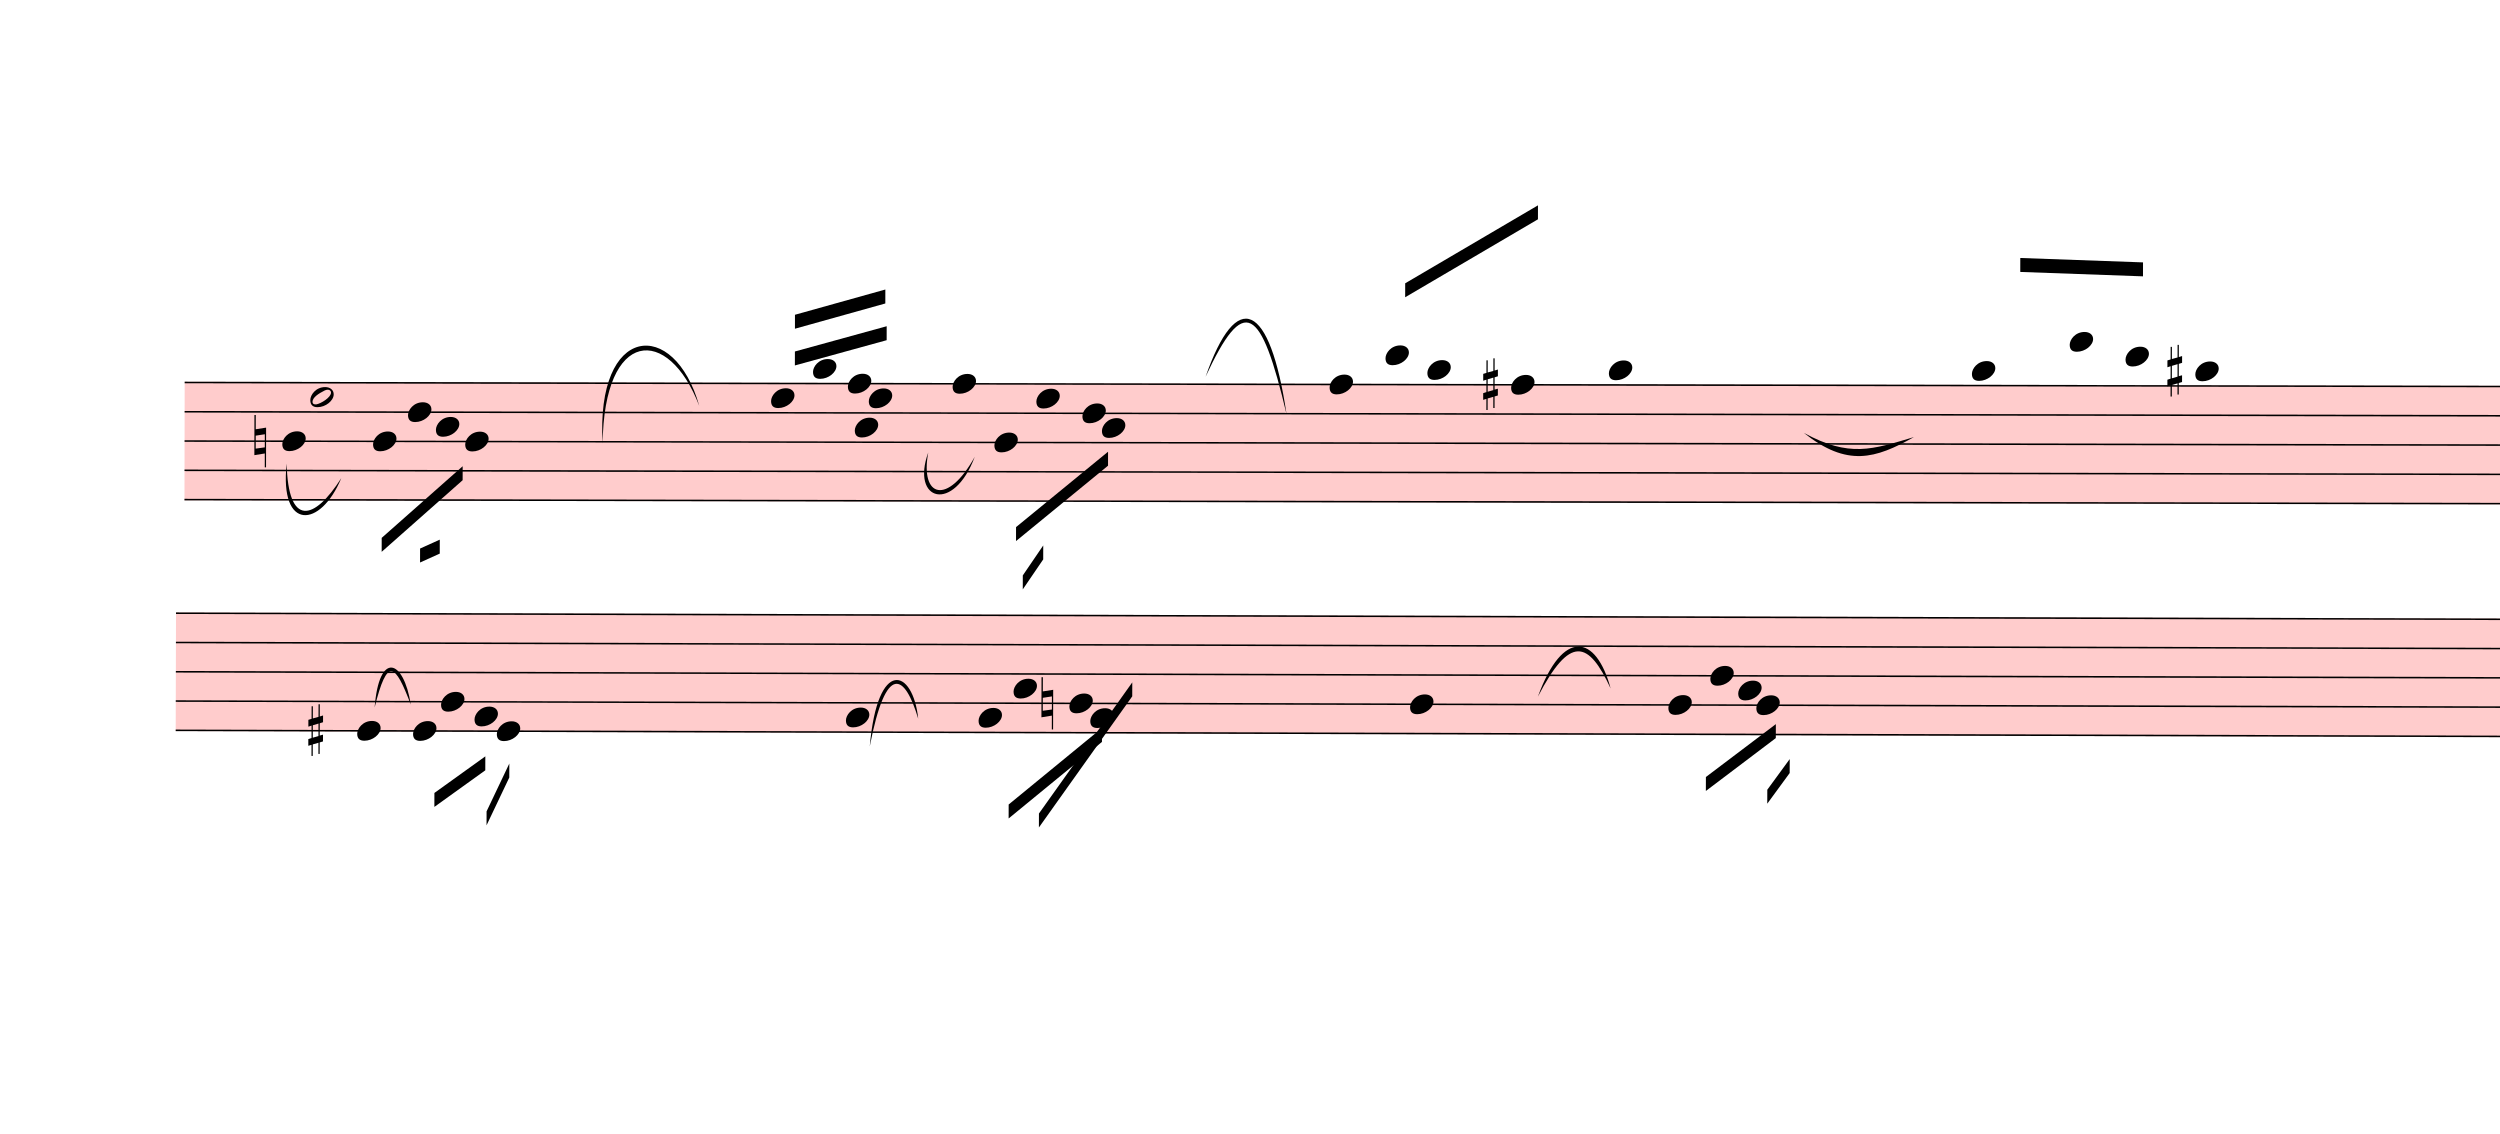
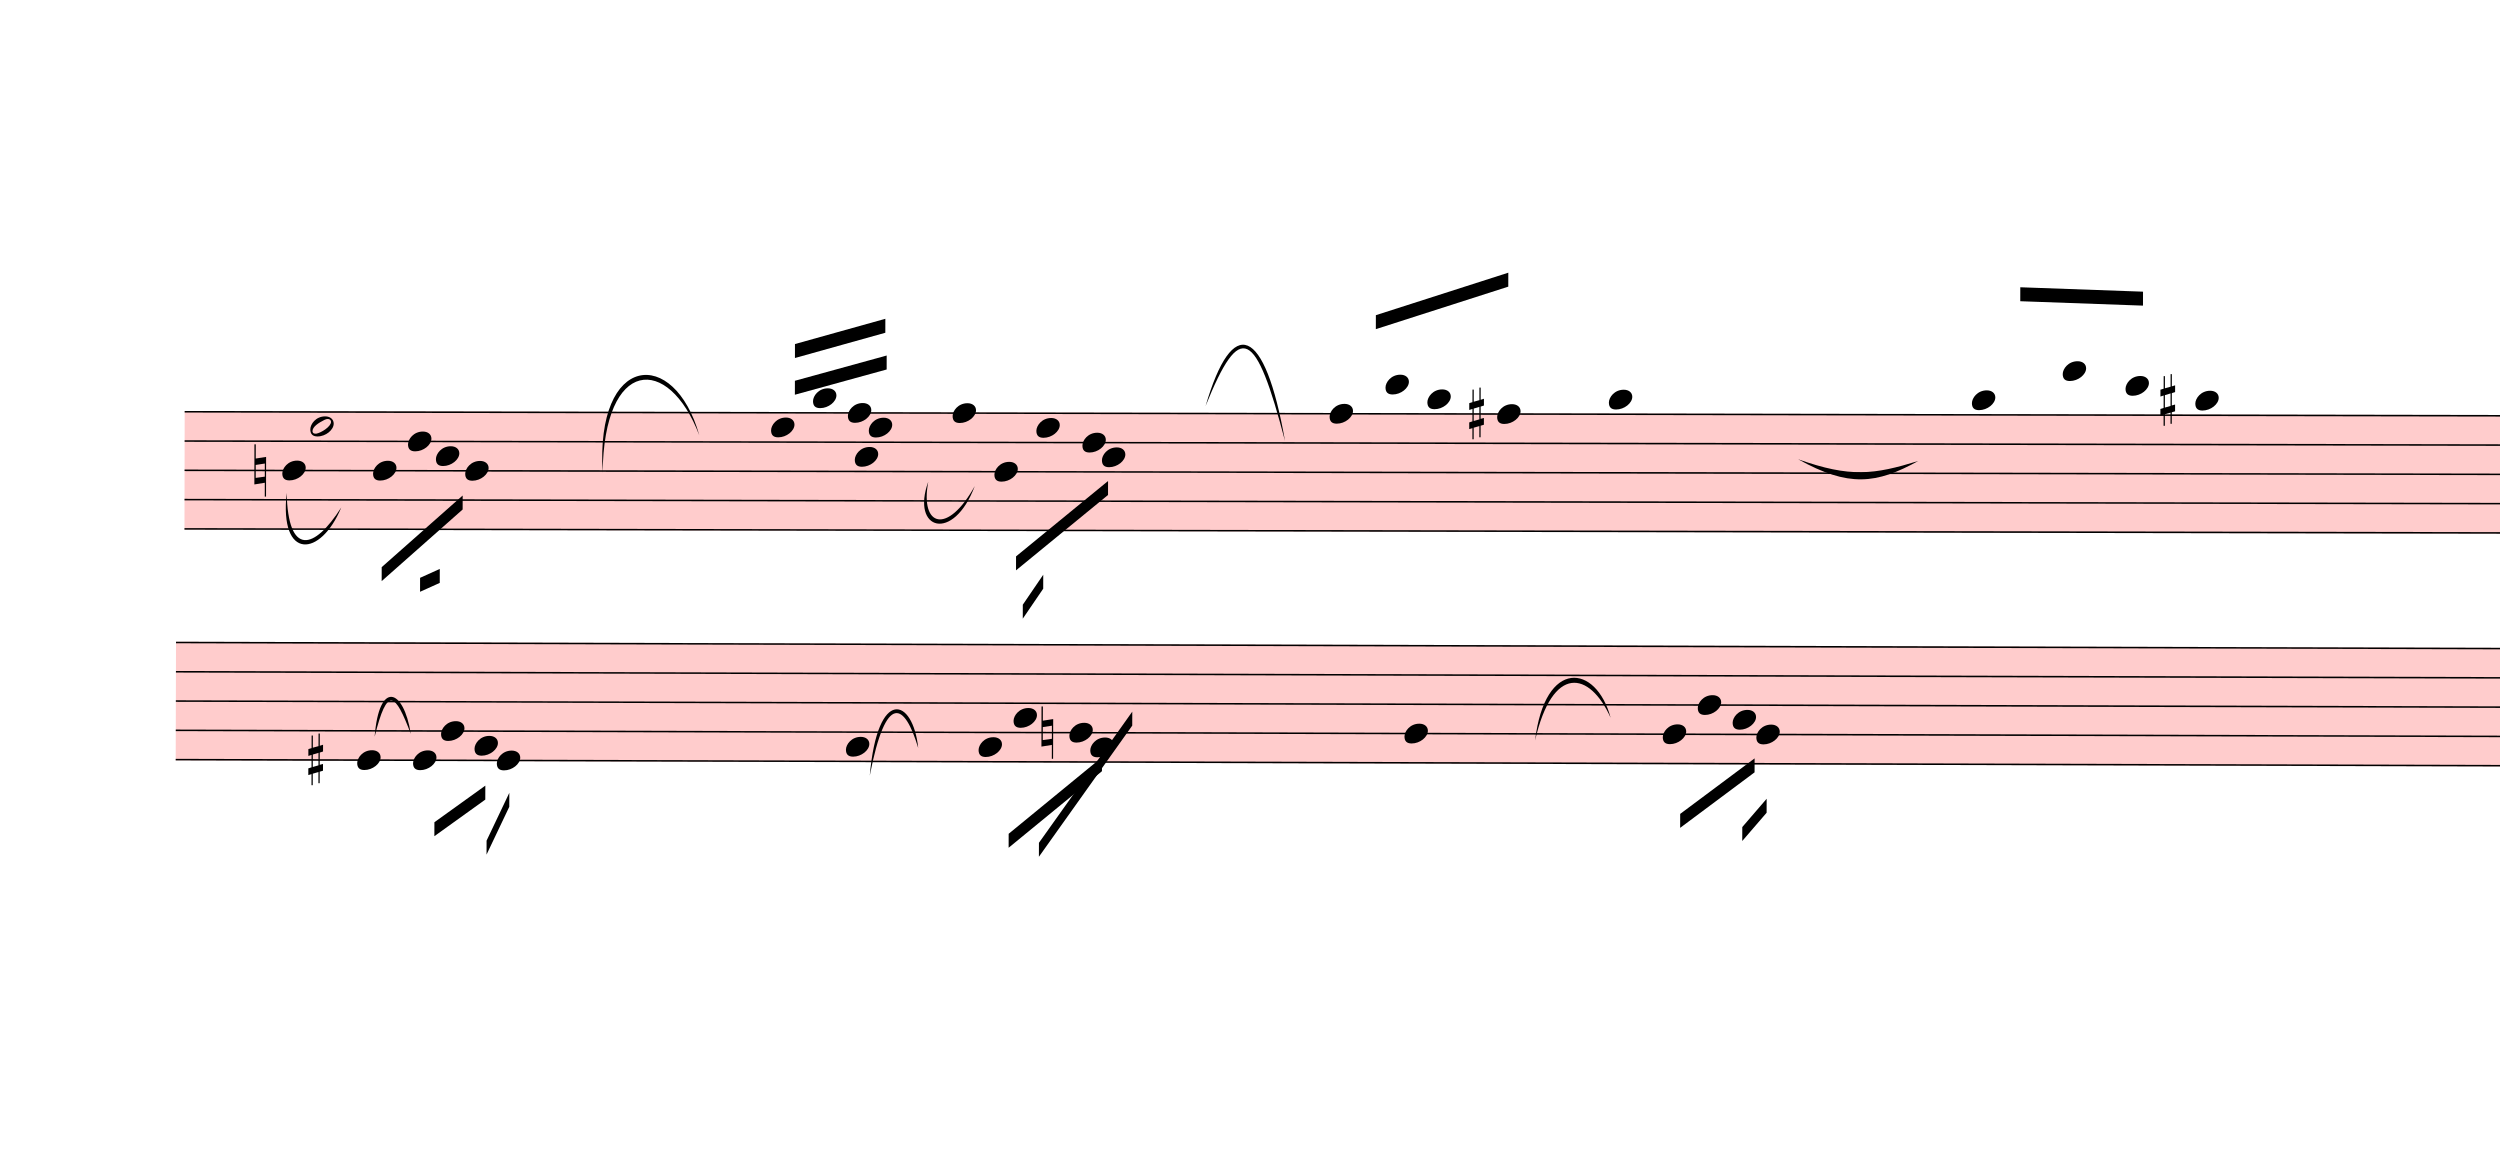
- <svg xmlns="http://www.w3.org/2000/svg" viewBox="1495.64 5545.375 16114.36 7307.525" version="1.1" overflow="visible">
+ <svg xmlns="http://www.w3.org/2000/svg" viewBox="1495.64 5356.625 16114.36 7496.275" version="1.1" overflow="visible">
  <defs>
    <style type="text/css">
    /* .staff * {
      fill: #000;
      stroke: #000;
    }

    .deletionBack {
      fill: #00000033;
    } */
  </style>
    <symbol id="sym_notehead_quarter" viewBox="0 0 1000 1000" overflow="inherit">
      <path transform="scale(1,-1)" d="M0 -39c0 68 73 172 200 172c66 0 114 -37 114 -95c0 -84 -106 -171 -218 -171c-64 0 -96 30 -96 94z" />
    </symbol>
    <symbol id="sym_notehead_half" viewBox="0 0 1000 1000" overflow="inherit">
      <path transform="scale(1,-1)" d="M278 64c0 22 -17 39 -43 39c-12 0 -26 -3 -41 -10c-85 -43 -165 -94 -165 -156c5 -25 15 -32 49 -32c67 11 200 95 200 159zM0 -36c0 68 73 174 200 174c66 0 114 -39 114 -97c0 -84 -106 -173 -218 -173c-64 0 -96 32 -96 96z" />
    </symbol>
    <symbol id="sym_accid_n" viewBox="0 0 1000 1000" overflow="inherit">
      <path transform="scale(1,-1)" d="M0 -188v539h18v-191l139 22v-533h-17v186zM18 -100l122 17v176l-122 -19v-174z" />
    </symbol>
    <symbol id="sym_accid_s" viewBox="0 0 1000 1000" overflow="inherit">
      <path transform="scale(1,-1)" d="M136 186v169h17v-164l44 14v-91l-44 -14v-165l44 12v-91l-44 -13v-155h-17v150l-76 -22v-155h-17v149l-43 -13v90l43 14v167l-43 -14v92l43 13v169h17v-163zM60 73v-167l76 22v168z" />
    </symbol>
  </defs>
  <g class="rastrums">
    <g class="rastrum" data-id="rffb529b7-5620-468e-9dfd-23346d37d045" style="transform: rotate(0.1deg); transform-origin: 2700px 8001px;">
      <g class="rastrum bounding-box" data-id="bbox-rffb529b7-5620-468e-9dfd-23346d37d045">
        <rect x="2700" y="8001" width="23193" height="765" fill="#ff000033" />
      </g>
      <path d="M2700 8006 L25893 8006" stroke-width="10" stroke="black" />
      <path d="M2700 8194.75 L25893 8194.75" stroke-width="10" stroke="black" />
      <path d="M2700 8383.5 L25893 8383.5" stroke-width="10" stroke="black" />
      <path d="M2700 8572.25 L25893 8572.25" stroke-width="10" stroke="black" />
      <path d="M2700 8761 L25893 8761" stroke-width="10" stroke="black" />
    </g>
    <g class="rastrum" data-id="r7901686c-7b52-4956-9993-990267b367c8" style="transform: rotate(0.15deg); transform-origin: 2655px 9486px;">
      <g class="rastrum bounding-box" data-id="bbox-r7901686c-7b52-4956-9993-990267b367c8">
        <rect x="2655" y="9486" width="23220" height="765" fill="#ff000033" />
      </g>
      <path d="M2655 9491 L25875 9491" stroke-width="10" stroke="black" />
      <path d="M2655 9679.75 L25875 9679.75" stroke-width="10" stroke="black" />
      <path d="M2655 9868.5 L25875 9868.5" stroke-width="10" stroke="black" />
      <path d="M2655 10057.25 L25875 10057.25" stroke-width="10" stroke="black" />
      <path d="M2655 10246 L25875 10246" stroke-width="10" stroke="black" />
    </g>
  </g>
  <g class="draft" data-label="1" data-id="dcd6da77b-187a-4180-a54b-df298fbc421a">
    <g class="system" data-id="sb9a7873a-c9da-4dbd-8c44-f2b72b9d7790">
      <g class="staff" data-n="1" data-rastrum="rffb529b7-5620-468e-9dfd-23346d37d045" style="transform: rotate(0.1deg); transform-origin: 2700px 8001px;">
        <g class="note" data-id="da26a5f3f-7675-45b0-8aca-952da6c0183f" data-stem.dir="down">
          <g class="notehead">
            <use href="#sym_notehead_quarter" height="480px" width="480px" x="3330" y="8383.5" />
          </g>
          <g class="stem">
            <path d="M3330 8383.5 L3330 8855.375" stroke-width="14" />
          </g>
        </g>
        <g class="note" data-id="d753c92a6-311e-456f-bd06-8e5ad5c2df4a" data-stem.dir="down">
          <g class="notehead">
            <use href="#sym_notehead_half" height="480px" width="480px" x="3510" y="8100.375" />
          </g>
          <g class="stem">
            <path d="M3510 8100.375 L3510 8949.75" stroke-width="14" />
          </g>
        </g>
        <g class="note" data-id="d23d0a041-3546-49d0-86da-32974f76d40a" data-stem.dir="down">
          <g class="notehead">
            <use href="#sym_notehead_quarter" height="480px" width="480px" x="3915" y="8383.5" />
          </g>
          <g class="stem">
            <path d="M3915 8383.5 L3915 8761" stroke-width="14" />
          </g>
        </g>
        <g class="note" data-id="d0bbd195b-aa39-4d26-a700-b419a47ce58f" data-stem.dir="down">
          <g class="notehead">
            <use href="#sym_notehead_quarter" height="480px" width="480px" x="4140" y="8194.75" />
          </g>
          <g class="stem">
            <path d="M4140 8194.75 L4140 8572.25" stroke-width="14" />
          </g>
        </g>
        <g class="note" data-id="d0af99f74-cf9c-4e86-9829-1552eb0d77b6" data-stem.dir="down">
          <g class="notehead">
            <use href="#sym_notehead_quarter" height="480px" width="480px" x="4320" y="8289.125" />
          </g>
          <g class="stem">
            <path d="M4320 8289.125 L4320 8572.25" stroke-width="14" />
          </g>
        </g>
        <g class="note" data-id="d611937cf-ed8f-4803-827d-645789dc48ff" data-stem.dir="down">
          <g class="notehead">
            <use href="#sym_notehead_quarter" height="480px" width="480px" x="4509" y="8383.5" />
          </g>
          <g class="stem">
            <path d="M4509 8383.5 L4509 8761" stroke-width="14" />
          </g>
        </g>
        <g class="note" data-id="d9b625ac7-40c9-4da9-8d7b-1263650fd265" data-stem.dir="up">
          <g class="notehead">
            <use href="#sym_notehead_quarter" height="480px" width="480px" x="6480" y="8100.375" />
          </g>
          <g class="stem">
            <path d="M6630 7628.5 L6630 8100.375" stroke-width="14" />
          </g>
        </g>
        <g class="note" data-id="d7d1fc256-d70b-41c0-8e8e-0a72a7d501e2" data-stem.dir="up">
          <g class="notehead">
            <use href="#sym_notehead_quarter" height="480px" width="480px" x="6750" y="7911.625" />
          </g>
          <g class="ledgerLines above" />
          <g class="stem">
            <path d="M6900 7534.125 L6900 7911.625" stroke-width="14" />
          </g>
        </g>
        <g class="note" data-id="d1616d593-7062-4e71-a98c-84778d5c37c0" data-stem.dir="up">
          <g class="notehead">
            <use href="#sym_notehead_quarter" height="480px" width="480px" x="6975" y="8006" />
          </g>
          <g class="stem">
            <path d="M7125 7722.875 L7125 8006" stroke-width="14" />
          </g>
        </g>
        <g class="note" data-id="d410f47d4-0d6d-4c11-a882-11269e6b14ef" data-stem.dir="down">
          <g class="notehead">
            <use href="#sym_notehead_quarter" height="480px" width="480px" x="7020" y="8289.125" />
          </g>
          <g class="stem">
            <path d="M7020 8289.125 L7020 8949.75" stroke-width="14" />
          </g>
        </g>
        <g class="note" data-id="dc7a8a14b-8fd3-4854-9604-5cc11c750e99" data-stem.dir="up">
          <g class="notehead">
            <use href="#sym_notehead_quarter" height="480px" width="480px" x="7110" y="8100.375" />
          </g>
          <g class="stem">
            <path d="M7260 7439.75 L7260 8100.375" stroke-width="14" />
          </g>
        </g>
        <g class="note" data-id="d20cd36b0-3920-4153-935a-3d97b0b2a3b2" data-stem.dir="up">
          <g class="notehead">
            <use href="#sym_notehead_quarter" height="480px" width="480px" x="7650" y="8006" />
          </g>
          <g class="stem">
            <path d="M7800 7534.125 L7800 8006" stroke-width="14" />
          </g>
        </g>
        <g class="note" data-id="d249f74fb-8434-40a6-be69-7bd1f2ef0621" data-stem.dir="down">
          <g class="notehead">
            <use href="#sym_notehead_quarter" height="480px" width="480px" x="7920" y="8383.5" />
          </g>
          <g class="stem">
            <path d="M7920 8383.5 L7920 8572.25" stroke-width="14" />
          </g>
        </g>
        <g class="note" data-id="d5a806f60-a6f0-43ab-be81-ba72e00ff429" data-stem.dir="down">
          <g class="notehead">
            <use href="#sym_notehead_quarter" height="480px" width="480px" x="8190" y="8100.375" />
          </g>
          <g class="stem">
            <path d="M8190 8100.375 L8190 8383.5" stroke-width="14" />
          </g>
        </g>
        <g class="note" data-id="d0bae363a-2b6d-4af8-99ef-5755b1a1ace6" data-stem.dir="down">
          <g class="notehead">
            <use href="#sym_notehead_quarter" height="480px" width="480px" x="8613" y="8289.125" />
          </g>
          <g class="stem">
            <path d="M8613 8289.125 L8613 8761" stroke-width="14" />
          </g>
        </g>
        <g class="note" data-id="d81d32e45-290d-49df-a823-8dfcb9068ee6" data-stem.dir="down">
          <g class="notehead">
            <use href="#sym_notehead_quarter" height="480px" width="480px" x="8487" y="8194.75" />
          </g>
          <g class="stem">
            <path d="M8487 8194.75 L8487 8383.5" stroke-width="14" />
          </g>
        </g>
        <g class="note" data-id="d2f4e0c8d-4e0f-4f35-9556-6a27fc0627af" data-stem.dir="up">
          <g class="notehead">
            <use href="#sym_notehead_quarter" height="480px" width="480px" x="10080" y="8006" />
          </g>
          <g class="stem">
-             <path d="M10230 7628.5 L10230 8006" stroke-width="14" />
+             <path d="M10230 7534.125 L10230 8006" stroke-width="14" />
          </g>
        </g>
        <g class="note" data-id="d641e2f60-f9c7-4c09-9b6f-c787bda28271" data-stem.dir="up">
          <g class="notehead">
            <use href="#sym_notehead_quarter" height="480px" width="480px" x="10440" y="7817.25" />
          </g>
          <g class="ledgerLines above">
            <path d="M10401 7817.25 L10629 7817.25" stroke-width="18" />
          </g>
          <g class="stem">
-             <path d="M10590 7628.5 L10590 7817.25" stroke-width="14" />
+             <path d="M10590 7439.75 L10590 7817.25" stroke-width="14" />
          </g>
        </g>
        <g class="note" data-id="d4d8d48c7-b8b5-4ac3-8cdd-43debee1f4c5" data-stem.dir="up">
          <g class="notehead">
            <use href="#sym_notehead_quarter" height="480px" width="480px" x="10710" y="7911.625" />
          </g>
          <g class="ledgerLines above" />
          <g class="stem">
-             <path d="M10860 7628.5 L10860 7911.625" stroke-width="14" />
+             <path d="M10860 7439.75 L10860 7911.625" stroke-width="14" />
          </g>
        </g>
        <g class="note" data-id="deafcf72f-2b44-4117-a47b-9cbd3b381a74" data-stem.dir="up">
          <g class="notehead">
-             <use href="#sym_notehead_quarter" height="480px" width="480px" x="11250" y="8006" />
-           </g>
-           <g class="stem">
-             <path d="M11400 7345.375 L11400 8006" stroke-width="14" />
+             <use href="#sym_notehead_quarter" height="480px" width="480px" x="11160" y="8006" />
+           </g>
+           <g class="stem">
+             <path d="M11310 7156.625 L11310 8006" stroke-width="14" />
          </g>
        </g>
        <g class="note" data-id="d98dbd08d-f016-4e6b-b9f7-00cacaea0fd9" data-stem.dir="up">
          <g class="notehead">
            <use href="#sym_notehead_quarter" height="480px" width="480px" x="11880" y="7911.625" />
          </g>
          <g class="ledgerLines above" />
          <g class="stem">
-             <path d="M12030 7534.125 L12030 7911.625" stroke-width="14" />
+             <path d="M12030 7345.375 L12030 7911.625" stroke-width="14" />
          </g>
        </g>
        <g class="note" data-id="d80b35ee5-e175-49d3-b511-f2e21195e86e" data-stem.dir="up">
          <g class="notehead">
            <use href="#sym_notehead_quarter" height="480px" width="480px" x="14220" y="7911.625" />
          </g>
          <g class="ledgerLines above" />
          <g class="stem">
-             <path d="M14370 7628.5 L14370 7911.625" stroke-width="14" />
+             <path d="M14370 7345.375 L14370 7911.625" stroke-width="14" />
          </g>
        </g>
        <g class="note" data-id="d425407ad-52af-4183-8536-592b4d8e6978" data-stem.dir="up">
          <g class="notehead">
-             <use href="#sym_notehead_quarter" height="480px" width="480px" x="14850" y="7722.875" />
+             <use href="#sym_notehead_quarter" height="480px" width="480px" x="14805" y="7722.875" />
          </g>
          <g class="ledgerLines above">
-             <path d="M14811 7817.25 L15039 7817.25" stroke-width="18" />
-           </g>
-           <g class="stem">
-             <path d="M15000 7628.5 L15000 7722.875" stroke-width="14" />
+             <path d="M14766 7817.25 L14994 7817.25" stroke-width="18" />
+           </g>
+           <g class="stem">
+             <path d="M14955 7439.75 L14955 7722.875" stroke-width="14" />
          </g>
        </g>
        <g class="note" data-id="d6006ee95-8b3a-469e-86dd-f7a1136f37bc" data-stem.dir="up">
          <g class="notehead">
            <use href="#sym_notehead_quarter" height="480px" width="480px" x="15210" y="7817.25" />
          </g>
          <g class="ledgerLines above">
            <path d="M15171 7817.25 L15399 7817.25" stroke-width="18" />
          </g>
          <g class="stem">
-             <path d="M15360 7534.125 L15360 7817.25" stroke-width="14" />
+             <path d="M15360 7345.375 L15360 7817.25" stroke-width="14" />
          </g>
        </g>
        <g class="note" data-id="d6aeddf40-50a8-49d2-ae28-182789940a16" data-stem.dir="up">
          <g class="notehead">
            <use href="#sym_notehead_quarter" height="480px" width="480px" x="15660" y="7911.625" />
          </g>
          <g class="ledgerLines above" />
          <g class="stem">
-             <path d="M15810 7345.375 L15810 7911.625" stroke-width="14" />
+             <path d="M15810 7156.625 L15810 7911.625" stroke-width="14" />
          </g>
        </g>
        <g class="accid" data-id="d97c535ac-0693-4aa5-b76e-4ad97e4dd80f">
          <use href="#sym_accid_n" height="480px" width="480px" x="3150" y="8383.5" />
        </g>
        <g class="accid" data-id="dffaa26bd-9b4c-4791-9b20-affc35d0bfe6">
-           <use href="#sym_accid_s" height="480px" width="480px" x="11070" y="8006" />
+           <use href="#sym_accid_s" height="480px" width="480px" x="10980" y="8006" />
        </g>
        <g class="accid" data-id="d67151647-9a19-4bb9-932c-0d21dd321fbc">
-           <use href="#sym_accid_s" height="480px" width="480px" x="15480" y="7911.625" />
+           <use href="#sym_accid_s" height="480px" width="480px" x="15435" y="7911.625" />
        </g>
      </g>
      <g class="staff" data-n="2" data-rastrum="r7901686c-7b52-4956-9993-990267b367c8" style="transform: rotate(0.15deg); transform-origin: 2655px 9486px;">
        <g class="note" data-id="dfa31f6f4-4fd9-46c5-9003-9d9a6b1e0c35" data-stem.dir="down">
          <g class="notehead">
            <use href="#sym_notehead_quarter" height="480px" width="480px" x="3825" y="10246" />
          </g>
          <g class="stem">
            <path d="M3825 10246 L3825 10529.125" stroke-width="14" />
          </g>
        </g>
        <g class="note" data-id="d4c660ff7-95bc-419d-8a39-fa374c121d9e" data-stem.dir="down">
          <g class="notehead">
            <use href="#sym_notehead_quarter" height="480px" width="480px" x="4185" y="10246" />
          </g>
          <g class="stem">
            <path d="M4185 10246 L4185 10434.75" stroke-width="14" />
          </g>
        </g>
        <g class="note" data-id="d84fc5c39-f959-41dc-806a-d60b5279ff70" data-stem.dir="down">
          <g class="notehead">
            <use href="#sym_notehead_quarter" height="480px" width="480px" x="4365" y="10057.25" />
          </g>
          <g class="stem">
            <path d="M4365 10057.25 L4365 10340.375" stroke-width="14" />
          </g>
        </g>
        <g class="note" data-id="d359a44bf-9b7c-4e32-a8dd-df061c1b8f1f" data-stem.dir="down">
          <g class="notehead">
            <use href="#sym_notehead_quarter" height="480px" width="480px" x="4581" y="10151.625" />
          </g>
          <g class="stem">
            <path d="M4581 10151.625 L4581 10434.75" stroke-width="14" />
          </g>
        </g>
        <g class="note" data-id="db8066603-351c-41bc-bca5-a130074f323f" data-stem.dir="down">
          <g class="notehead">
            <use href="#sym_notehead_quarter" height="480px" width="480px" x="4725" y="10246" />
          </g>
          <g class="stem">
            <path d="M4725 10246 L4725 10529.125" stroke-width="14" />
          </g>
        </g>
        <g class="note" data-id="d7bc074b9-e10d-4cd6-8175-4ec179937cc1" data-stem.dir="down">
          <g class="notehead">
            <use href="#sym_notehead_quarter" height="480px" width="480px" x="6975" y="10151.625" />
          </g>
          <g class="stem">
            <path d="M6975 10151.625 L6975 10906.625" stroke-width="14" />
          </g>
        </g>
        <g class="note" data-id="d709b0342-b4db-4102-8ab7-965459bc9402" data-stem.dir="down">
          <g class="notehead">
            <use href="#sym_notehead_quarter" height="480px" width="480px" x="7830" y="10151.625" />
          </g>
          <g class="stem">
            <path d="M7830 10151.625 L7830 10340.375" stroke-width="14" />
          </g>
        </g>
        <g class="note" data-id="d752e21f2-f679-4f2b-aa70-d3eafd332647" data-stem.dir="down">
          <g class="notehead">
            <use href="#sym_notehead_quarter" height="480px" width="480px" x="8055" y="9962.875" />
          </g>
          <g class="stem">
            <path d="M8055 9962.875 L8055 10340.375" stroke-width="14" />
          </g>
        </g>
        <g class="note" data-id="d9b77623b-81cd-4384-a9df-135aedf7abda" data-stem.dir="down">
          <g class="notehead">
            <use href="#sym_notehead_quarter" height="480px" width="480px" x="8415" y="10057.25" />
          </g>
          <g class="stem">
            <path d="M8415 10057.25 L8415 10246" stroke-width="14" />
          </g>
        </g>
        <g class="note" data-id="dc5b62e26-c964-4962-b333-4e1f48a5b305" data-stem.dir="down">
          <g class="notehead">
            <use href="#sym_notehead_quarter" height="480px" width="480px" x="8550" y="10151.625" />
          </g>
          <g class="stem">
            <path d="M8550 10151.625 L8550 10340.375" stroke-width="14" />
          </g>
        </g>
        <g class="note" data-id="d27c0f784-c89d-4046-9dcf-56e3739e8b79" data-stem.dir="down">
          <g class="notehead">
-             <use href="#sym_notehead_quarter" height="480px" width="480px" x="10611" y="10057.25" />
-           </g>
-           <g class="stem">
-             <path d="M10611 10057.25 L10611 10812.25" stroke-width="14" />
+             <use href="#sym_notehead_quarter" height="480px" width="480px" x="10575" y="10057.25" />
+           </g>
+           <g class="stem">
+             <path d="M10575 10057.25 L10575 10623.5" stroke-width="14" />
          </g>
        </g>
        <g class="note" data-id="d4608b119-d5c8-44da-8484-3969a639f36f" data-stem.dir="down">
          <g class="notehead">
-             <use href="#sym_notehead_quarter" height="480px" width="480px" x="12276" y="10057.25" />
-           </g>
-           <g class="stem">
-             <path d="M12276 10057.25 L12276 10434.75" stroke-width="14" />
+             <use href="#sym_notehead_quarter" height="480px" width="480px" x="12240" y="10057.25" />
+           </g>
+           <g class="stem">
+             <path d="M12240 10057.25 L12240 10340.375" stroke-width="14" />
          </g>
        </g>
        <g class="note" data-id="d57116358-adfb-4ebc-baf5-879df0e2560b" data-stem.dir="down">
          <g class="notehead">
-             <use href="#sym_notehead_quarter" height="480px" width="480px" x="12546" y="9868.5" />
-           </g>
-           <g class="stem">
-             <path d="M12546 9868.5 L12546 10246" stroke-width="14" />
+             <use href="#sym_notehead_quarter" height="480px" width="480px" x="12465" y="9868.5" />
+           </g>
+           <g class="stem">
+             <path d="M12465 9868.5 L12465 10057.25" stroke-width="14" />
          </g>
        </g>
        <g class="note" data-id="d43738681-bd86-40d9-8587-8925f148bee4" data-stem.dir="down">
          <g class="notehead">
-             <use href="#sym_notehead_quarter" height="480px" width="480px" x="12726" y="9962.875" />
-           </g>
-           <g class="stem">
-             <path d="M12726 9962.875 L12726 10340.375" stroke-width="14" />
+             <use href="#sym_notehead_quarter" height="480px" width="480px" x="12690" y="9962.875" />
+           </g>
+           <g class="stem">
+             <path d="M12690 9962.875 L12690 10151.625" stroke-width="14" />
          </g>
        </g>
        <g class="note" data-id="d2288110c-9826-49e1-87e3-4fa9b11d4bb3" data-stem.dir="down">
          <g class="notehead">
            <use href="#sym_notehead_quarter" height="480px" width="480px" x="12843" y="10057.25" />
          </g>
          <g class="stem">
-             <path d="M12843 10057.25 L12843 10529.125" stroke-width="14" />
+             <path d="M12843 10057.25 L12843 10340.375" stroke-width="14" />
          </g>
        </g>
        <g class="accid" data-id="d3a87a617-a34b-4689-9095-1e795655e26c">
          <use href="#sym_accid_s" height="480px" width="480px" x="3510" y="10246" />
        </g>
        <g class="accid" data-id="d62ca81f5-9fb5-487f-bb16-f9708f68f2fa">
          <use href="#sym_accid_n" height="480px" width="480px" x="8235" y="10057.25" />
        </g>
      </g>
      <g class="barLine" data-id="d042ed15c-c2b1-4860-945c-36dbb20aa306">
        <path d="M5305.5 7607.7 L5287.5 11052.9" stroke-width="27" />
      </g>
      <g class="barLine" data-id="de2a8b74f-aa24-4307-a964-ef100ce140fc">
        <path d="M9251.1 7995.6 L9242.1 10967.4" stroke-width="27" />
      </g>
      <g class="barLine" data-id="df8ea1079-5cfd-43df-9047-013ab18b37be">
-         <path d="M13281.3 7821 L13392 10915.2" stroke-width="27" />
+         <path d="M13242.6 7839 L13394.7 10934.1" stroke-width="27" />
      </g>
      <g class="beam" data-id="ba2901a07-d8c3-4ff1-b3dd-bea7b00d73fa" style="transform: rotate(0.1deg); transform-origin: 2700px 8001px;">
        <polygon points="3971.7,9005.4 4492.8,8542.8 4492.8,8632.8 3971.7,9095.4" stroke-opacity="1" fill-opacity="1" />
      </g>
      <g class="beam" data-id="b450f1942-5eb5-4bbe-af18-b968ba84f295" style="transform: rotate(0.1deg); transform-origin: 2700px 8001px;">
        <polygon points="4219.2,9073.8 4346.1,9016.2 4346.1,9106.2 4219.2,9163.8" stroke-opacity="1" fill-opacity="1" />
      </g>
      <g class="beam" data-id="b38f5466c-2e6a-4eee-85b9-4c0faa7f622a" style="transform: rotate(0.1deg); transform-origin: 2700px 8001px;">
        <polygon points="6633,7562.7 7215.3,7398.9 7215.3,7488.9 6633,7652.7" stroke-opacity="1" fill-opacity="1" />
      </g>
      <g class="beam" data-id="b86215066-e8ad-4f99-a3ab-281a4c86fdbe" style="transform: rotate(0.1deg); transform-origin: 2700px 8001px;">
        <polygon points="6633,7799.4 7224.3,7635.6 7224.3,7725.6 6633,7889.4" stroke-opacity="1" fill-opacity="1" />
      </g>
      <g class="beam" data-id="b22d34482-e526-4ce7-bb16-a0b97f8c6480" style="transform: rotate(0.15deg); transform-origin: 2655px 9486px;">
        <polygon points="4323.6,10645.2 4651.2,10408.5 4651.2,10498.5 4323.6,10735.2" stroke-opacity="1" fill-opacity="1" />
      </g>
      <g class="beam" data-id="bffdf188f-2349-4018-b78f-56663f2cd474" style="transform: rotate(0.15deg); transform-origin: 2655px 9486px;">
        <polygon points="4660.2,10763.1 4806,10454.4 4806,10544.4 4660.2,10853.1" stroke-opacity="1" fill-opacity="1" />
      </g>
      <g class="beam" data-id="bdc3abeb8-ae12-4b69-9cae-17fda707d191" style="transform: rotate(0.15deg); transform-origin: 2655px 9486px;">
        <polygon points="8025.3,10710 8625.6,10215 8625.6,10305 8025.3,10800" stroke-opacity="1" fill-opacity="1" />
      </g>
      <g class="beam" data-id="bdc77897c-5243-4a47-a8e0-510297f68074" style="transform: rotate(0.15deg); transform-origin: 2655px 9486px;">
        <polygon points="8220.6,10767.6 8820,9920.7 8820,10010.7 8220.6,10857.6" stroke-opacity="1" fill-opacity="1" />
      </g>
      <g class="beam" data-id="bed996cc4-d084-4af0-8624-0a44367f4f38" style="transform: rotate(0.15deg); transform-origin: 2655px 9486px;">
-         <polygon points="12519,10521 12969,10179 12969,10269 12519,10611" stroke-opacity="1" fill-opacity="1" />
+         <polygon points="12353.4,10570.5 12832.2,10211.4 12832.2,10301.4 12353.4,10660.5" stroke-opacity="1" fill-opacity="1" />
      </g>
      <g class="beam" data-id="b9da298df-8cf8-43b1-a446-ce9a09571505" style="transform: rotate(0.15deg); transform-origin: 2655px 9486px;">
-         <polygon points="12915,10602 13059,10404 13059,10494 12915,10692" stroke-opacity="1" fill-opacity="1" />
+         <polygon points="12753.9,10654.2 12910.5,10471.5 12910.5,10561.5 12753.9,10744.2" stroke-opacity="1" fill-opacity="1" />
      </g>
      <g class="beam" data-id="bd02f8f68-efa3-4f78-9509-fedc36fdddae" style="transform: rotate(0.1deg); transform-origin: 2700px 8001px;">
        <polygon points="8060.4,8928.9 8652.6,8442 8652.6,8532 8060.4,9018.9" stroke-opacity="1" fill-opacity="1" />
      </g>
      <g class="beam" data-id="b8ff9945d-61fc-47e4-8b14-c52446851a8d" style="transform: rotate(0.1deg); transform-origin: 2700px 8001px;">
        <polygon points="8104.5,9240.3 8235.9,9046.8 8235.9,9136.8 8104.5,9330.3" stroke-opacity="1" fill-opacity="1" />
      </g>
      <g class="beam" data-id="bb4d2b032-1607-423e-96ae-722bdaccc659" style="transform: rotate(0.1deg); transform-origin: 2700px 8001px;">
        <polygon points="14530.5,7182.9 15321.6,7209.9 15321.6,7299.9 14530.5,7272.9" stroke-opacity="1" fill-opacity="1" />
      </g>
      <g class="beam" data-id="b15f85ea3-5f21-43aa-8410-42729800dbcf" style="transform: rotate(0.1deg); transform-origin: 2700px 8001px;">
-         <polygon points="10566,7353 11421,6849 11421,6939 10566,7443" stroke-opacity="1" fill-opacity="1" />
+         <polygon points="10377,7370.1 11230.2,7094.7 11230.2,7184.7 10377,7460.1" stroke-opacity="1" fill-opacity="1" />
      </g>
      <g class="curve" data-id="dcea288c1-7628-4984-8c3d-52669d431030" data-class="curve">
        <path d="M3343.50,8533.80 C3352.50,8943.30 3519.90,8903.70 3695.40,8627.40 C3562.59,8950.03 3295.64,8970.42 3343.50,8533.80" stroke-width="9" stroke-linecap="round" stroke-linejoin="round" />
      </g>
      <g class="curve" data-id="d7f1a0199-d612-4158-873e-c338fb6fcfbc" data-class="curve">
        <path d="M3910.50,10105.20 C3938.40,9742.50 4096.80,9789.30 4143.60,10087.20 C4042.67,9821.53 3992.67,9774.50 3910.50,10105.20" stroke-width="9" stroke-linecap="round" stroke-linejoin="round" />
      </g>
      <g class="curve" data-id="d5b13ebf4-d200-4c4d-934c-372542f11512" data-class="curve">
        <path d="M5380.20,8404.20 C5333.40,7632.00 5841.90,7589.70 6003.00,8162.10 C5802.80,7639.09 5388.21,7663.07 5380.20,8404.20" stroke-width="9" stroke-linecap="round" stroke-linejoin="round" />
      </g>
      <g class="curve" data-id="d00c82ed1-8824-42c8-a6f6-857c7c478e2a" data-class="curve">
        <path d="M7479.00,8461.80 C7424.10,8753.40 7604.10,8805.60 7778.70,8489.70 C7641.69,8856.15 7364.90,8774.94 7479.00,8461.80" stroke-width="9" stroke-linecap="round" stroke-linejoin="round" />
      </g>
      <g class="curve" data-id="dc5a8e3cb-9955-400a-87d4-9db1420d2864" data-class="curve">
        <path d="M7101.90,10356.30 C7152.30,9779.40 7380.90,9855.00 7414.20,10178.10 C7328.24,9889.59 7207.35,9810.04 7101.90,10356.30" stroke-width="9" stroke-linecap="round" stroke-linejoin="round" />
      </g>
      <g class="curve" data-id="d616f8bbe-2e00-47e8-9d2b-0e8d14add348" data-class="curve">
-         <path d="M9266.40,7974.00 C9467.10,7398.00 9681.30,7492.50 9788.40,8215.20 C9622.67,7515.55 9514.83,7439.12 9266.40,7974.00" stroke-width="9" stroke-linecap="round" stroke-linejoin="round" />
+         <path d="M9266.40,7974.00 C9440.10,7380.00 9648.00,7455.60 9778.50,8199.00 C9589.77,7479.66 9490.84,7417.35 9266.40,7974.00" stroke-width="9" stroke-linecap="round" stroke-linejoin="round" />
      </g>
      <g class="curve" data-id="df0b8b285-b058-4998-8cc6-7178a02e9178" data-class="curve">
-         <path d="M11408.40,10035.90 C11569.50,9594.00 11783.70,9634.50 11877.30,9982.80 C11734.31,9673.60 11615.52,9637.03 11408.40,10035.90" stroke-width="9" stroke-linecap="round" stroke-linejoin="round" />
+         <path d="M11390.40,10129.50 C11453.40,9599.40 11783.70,9634.50 11877.30,9982.80 C11741.44,9681.22 11502.73,9638.59 11390.40,10129.50" stroke-width="9" stroke-linecap="round" stroke-linejoin="round" />
      </g>
      <g class="curve" data-id="da541573c-95a0-458d-a089-f8e257091e15" data-class="curve">
-         <path d="M13122.90,8335.80 C13417.20,8496.00 13563.90,8442.90 13832.10,8362.80 C13583.16,8502.88 13402.33,8557.22 13122.90,8335.80" stroke-width="9" stroke-linecap="round" stroke-linejoin="round" />
+         <path d="M13086.00,8316.90 C13423.50,8436.60 13574.70,8415.90 13860.90,8327.70 C13589.92,8477.03 13410.99,8498.35 13086.00,8316.90" stroke-width="9" stroke-linecap="round" stroke-linejoin="round" />
      </g>
    </g>
    <g class="deletions" />
  </g>
</svg>
